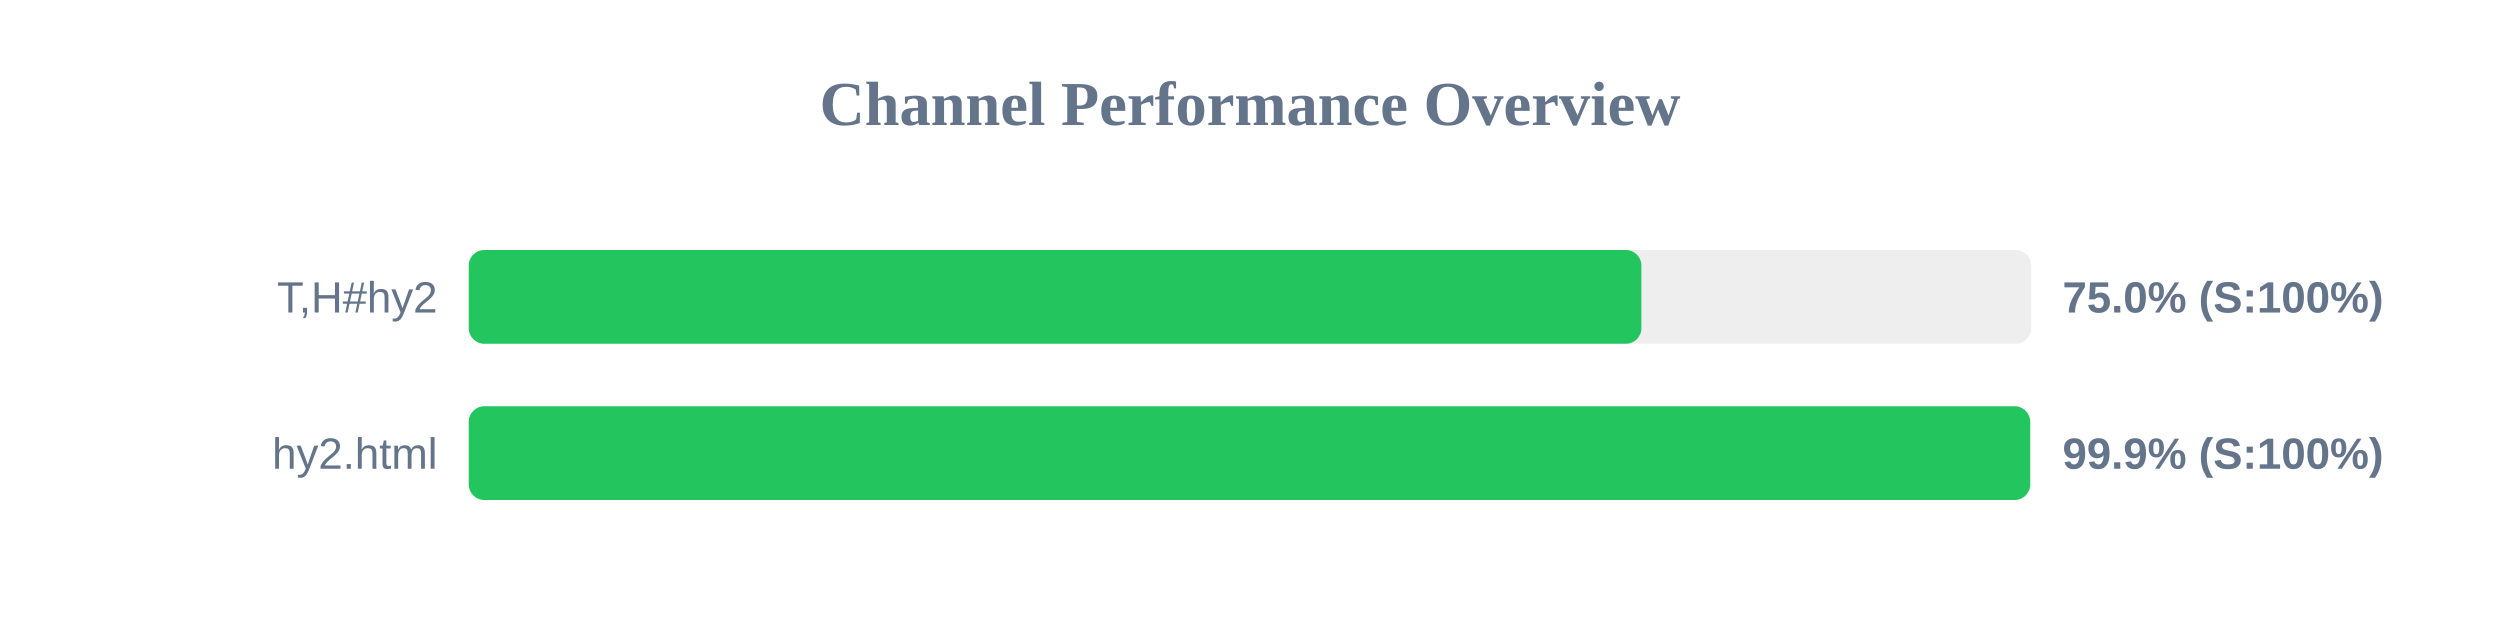
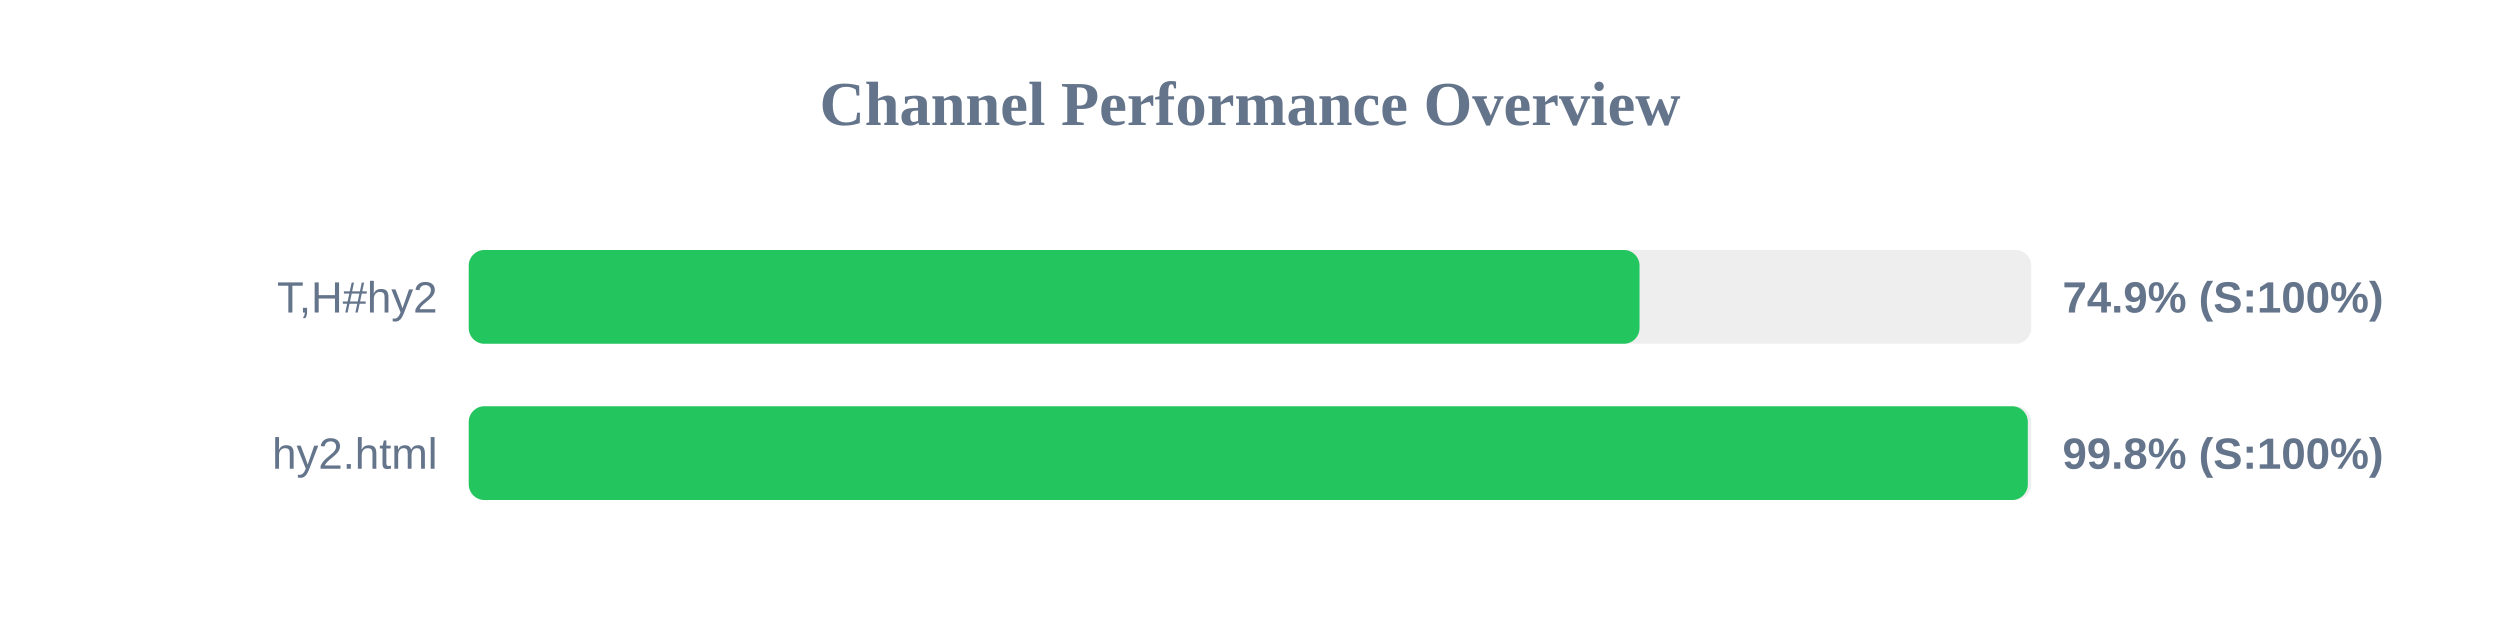
<svg xmlns="http://www.w3.org/2000/svg" width="800" height="200" version="1.1">
  <style>
        .row { font: 14px Arial; fill: #64748b; }
        .score { font: bold 14px Arial; fill: #64748b; }
    </style>
  <text x="400" y="40" text-anchor="middle" font-size="20px" font-weight="bold" fill="#64748b">Channel Performance Overview</text>
  <rect x="150" y="80" width="500" height="30" fill="#eee" rx="5" />
-   <rect x="150" y="80" width="375.25" height="30" fill="#22c55e" rx="5" />
+   <rect x="150" y="80" width="374.65" height="30" fill="#22c55e" rx="5" />
  <text x="140" y="100" text-anchor="end" class="row">T,H#hy2</text>
-   <text x="660" y="100" text-anchor="start" class="score">75.0% (S:100%)</text>
+   <text x="660" y="100" text-anchor="start" class="score">74.9% (S:100%)</text>
  <rect x="150" y="130" width="500" height="30" fill="#eee" rx="5" />
-   <rect x="150" y="130" width="499.65" height="30" fill="#22c55e" rx="5" />
+   <rect x="150" y="130" width="498.9" height="30" fill="#22c55e" rx="5" />
  <text x="140" y="150" text-anchor="end" class="row">hy2.html</text>
-   <text x="660" y="150" text-anchor="start" class="score">99.9% (S:100%)</text>
+   <text x="660" y="150" text-anchor="start" class="score">99.8% (S:100%)</text>
</svg>
